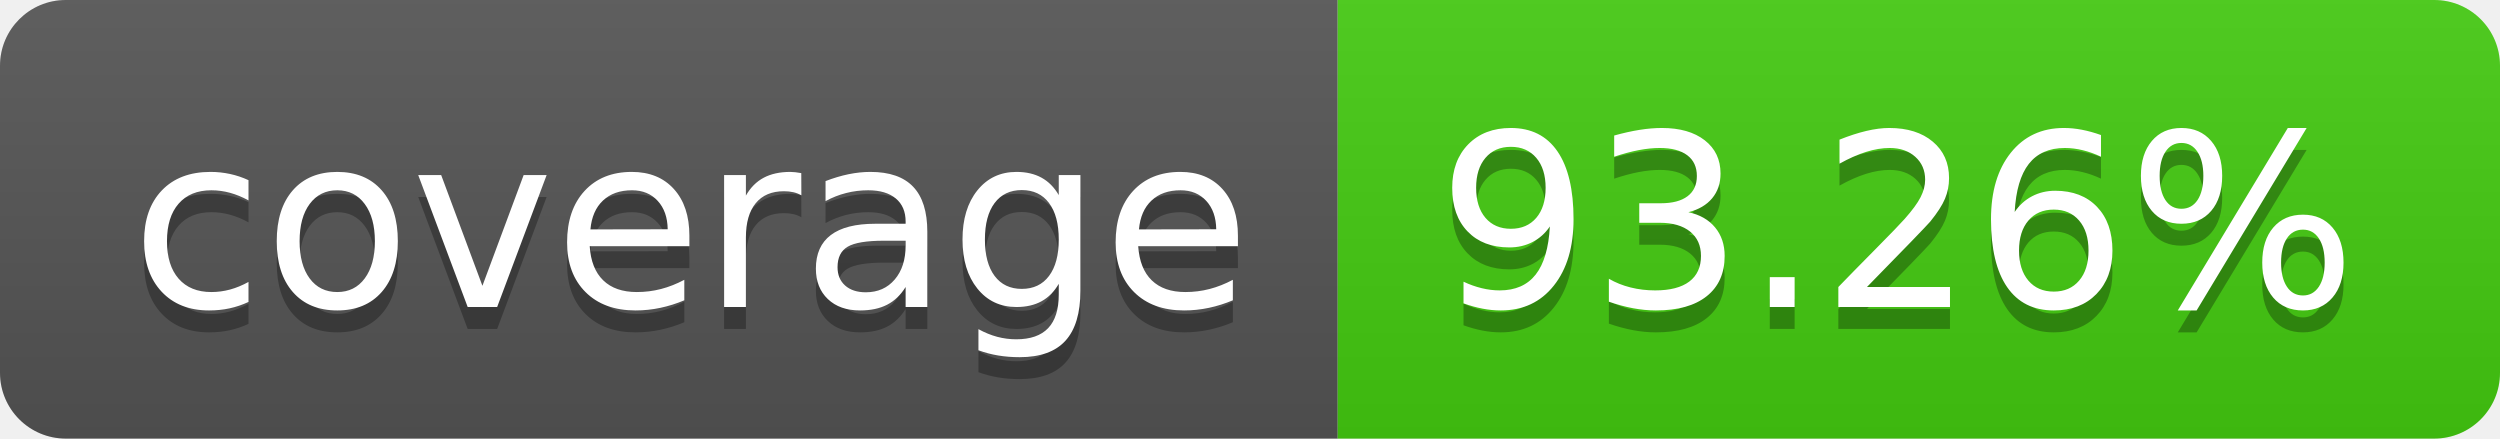
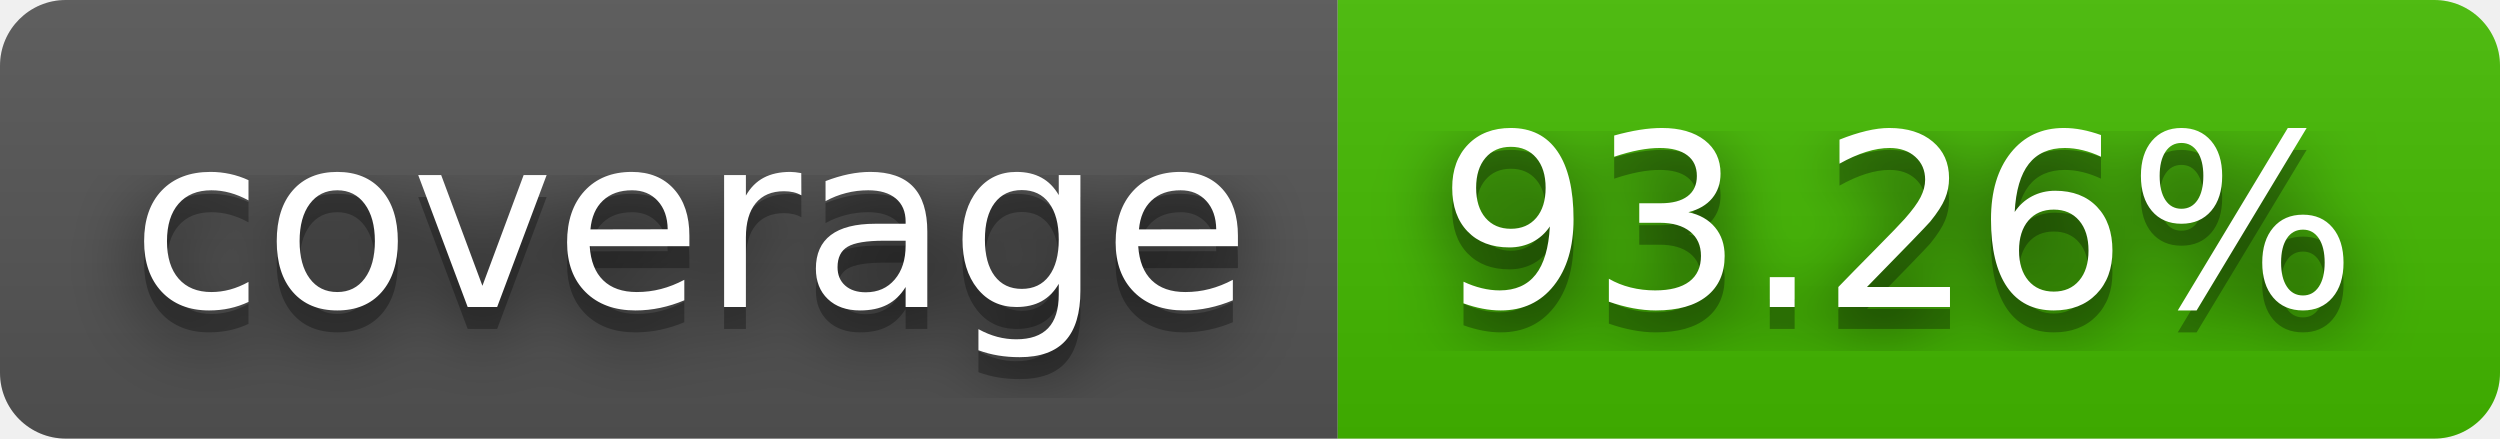
<svg xmlns="http://www.w3.org/2000/svg" width="114" height="20" role="img" aria-label="coverage: 93.26%">
+   <filter id="blur">
+     <feGaussianBlur in="SourceGraphic" stdDeviation="16" />
+   </filter>
  <linearGradient id="s" x2="0" y2="100%">
    <stop offset="0" stop-color="#bbb" stop-opacity=".1" />
    <stop offset="1" stop-opacity=".1" />
  </linearGradient>
  <clipPath id="r">
    <rect width="114" height="20" rx="3" fill="#fff" />
  </clipPath>
  <g clip-path="url(#r)">
    <rect width="61" height="20" fill="#555" />
-     <rect x="61" width="53" height="20" fill="#4c1" />
+     <rect x="61" width="53" height="20" fill="#4b0" />
    <rect width="114" height="20" fill="url(#s)" />
  </g>
  <g fill="#fff" text-anchor="middle" font-family="Verdana,Geneva,DejaVu Sans,sans-serif" text-rendering="geometricPrecision" font-size="110">
+     <text aria-hidden="true" x="315" y="150" fill="#010101" fill-opacity=".80" filter="url(#blur)" transform="scale(.1)" textLength="510">coverage</text>
    <text aria-hidden="true" x="315" y="150" fill="#010101" fill-opacity=".3" transform="scale(.1)" textLength="510">coverage</text>
    <text x="315" y="140" transform="scale(.1)" fill="#fff" textLength="510">coverage</text>
+     <text aria-hidden="true" x="865" y="150" fill="#010101" fill-opacity=".80" filter="url(#blur)" transform="scale(.1)" textLength="430">93.26%</text>
    <text aria-hidden="true" x="865" y="150" fill="#010101" fill-opacity=".3" transform="scale(.1)" textLength="430">93.26%</text>
    <text x="865" y="140" transform="scale(.1)" fill="#fff" textLength="430">93.26%</text>
  </g>
</svg>
